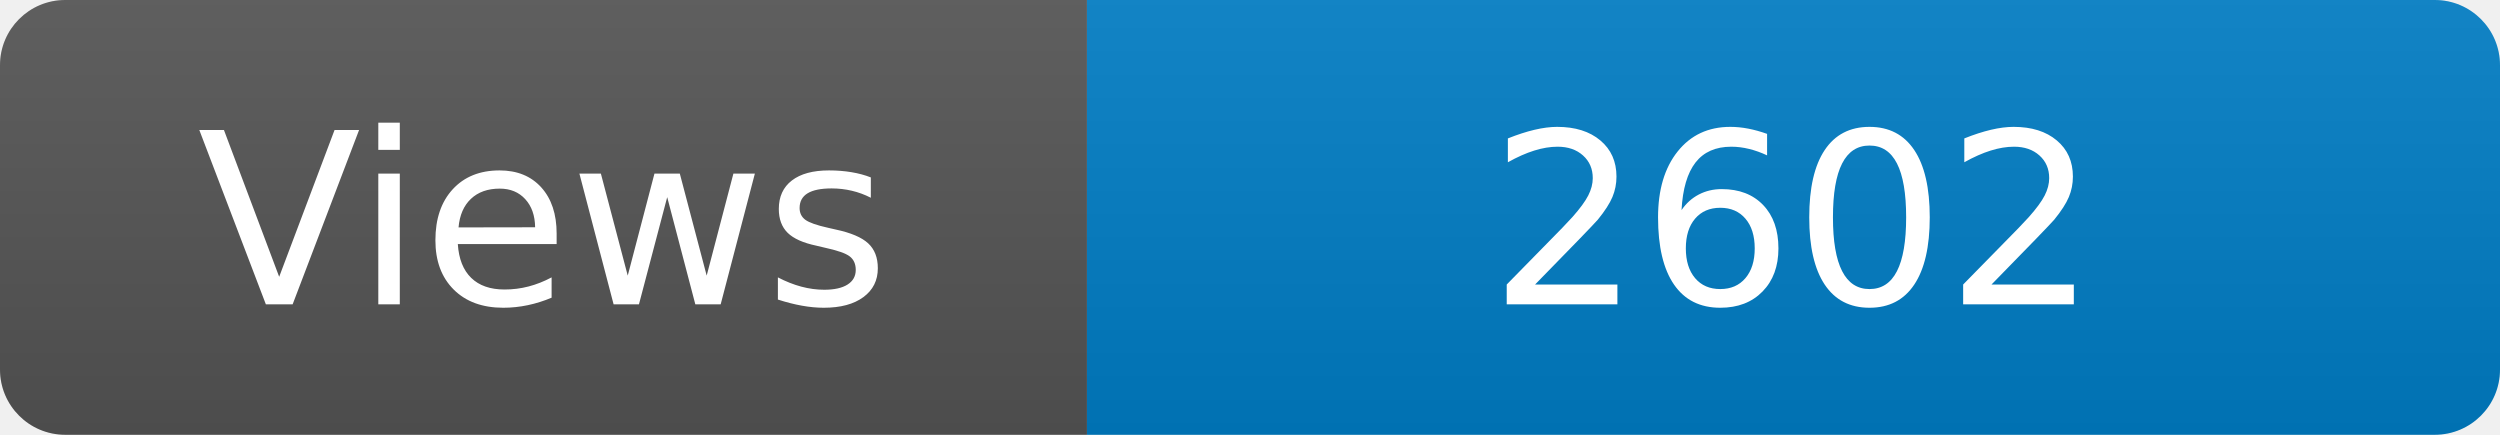
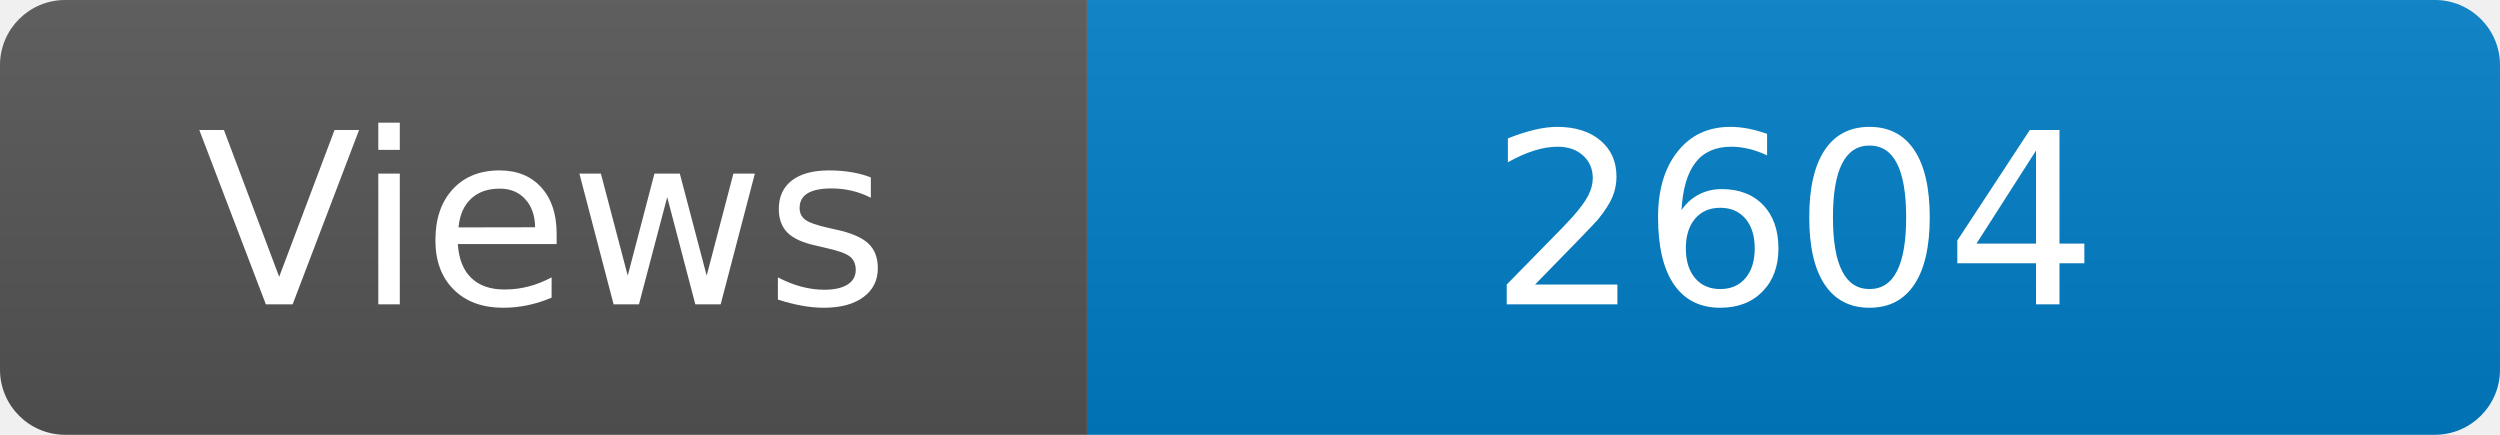
<svg xmlns="http://www.w3.org/2000/svg" width="115" height="20" role="img" aria-label="Maintained?: yes">
  <linearGradient id="s" x2="0" y2="100%">
    <stop offset="0" stop-color="#bbb" stop-opacity=".1" />
    <stop offset="1" stop-opacity=".1" />
  </linearGradient>
  <clipPath id="r">
    <rect width="115" height="20" rx="3" fill="#fff" />
  </clipPath>
  <g clip-path="url(#r)">
    <rect width="50" height="20" fill="#555" />
    <rect x="50" width="160" height="20" fill="#007ec6" />
    <rect width="115" height="20" fill="url(#s)" />
  </g>
  <g fill="#fff" text-anchor="middle" font-family="Verdana,Geneva,DejaVu Sans,sans-serif" font-size="110">
    <text x="250" y="140" transform="scale(.1)" fill="#fff">Views</text>
-     <text x="825" y="140" transform="scale(.1)" fill="#fff">2602</text>
+     <text x="825" y="140" transform="scale(.1)" fill="#fff">2604</text>
  </g>
</svg>
